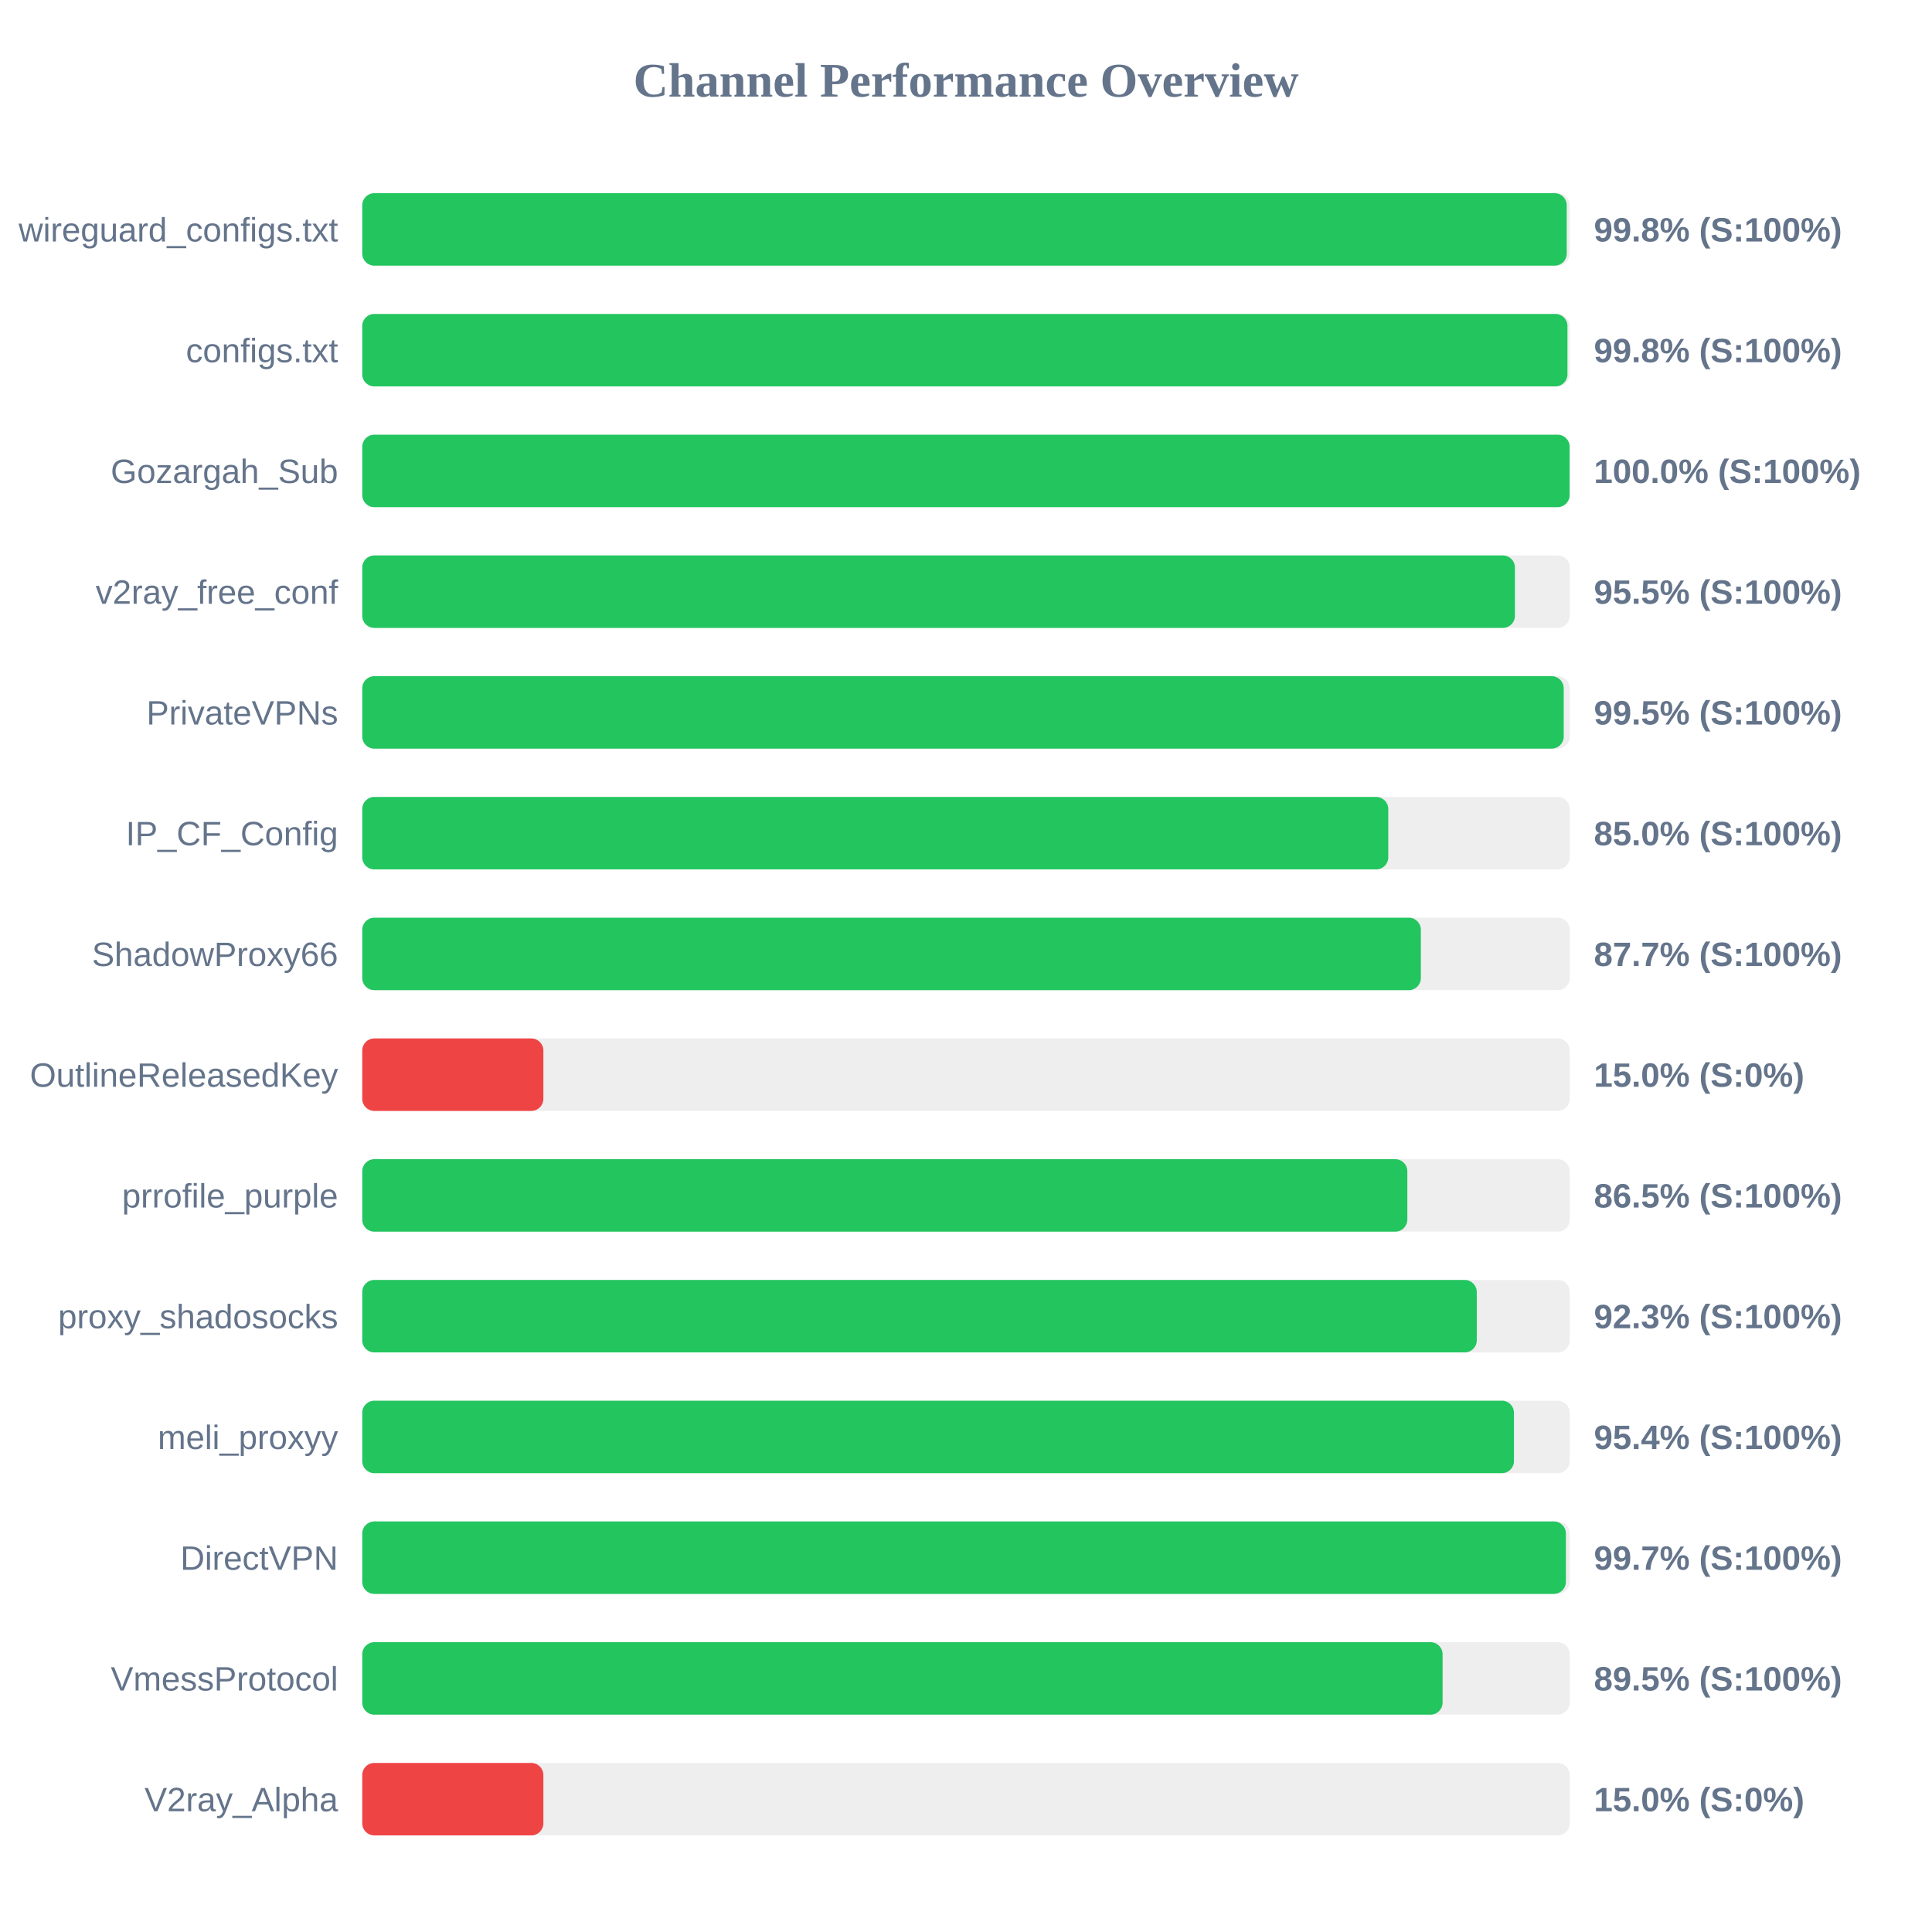
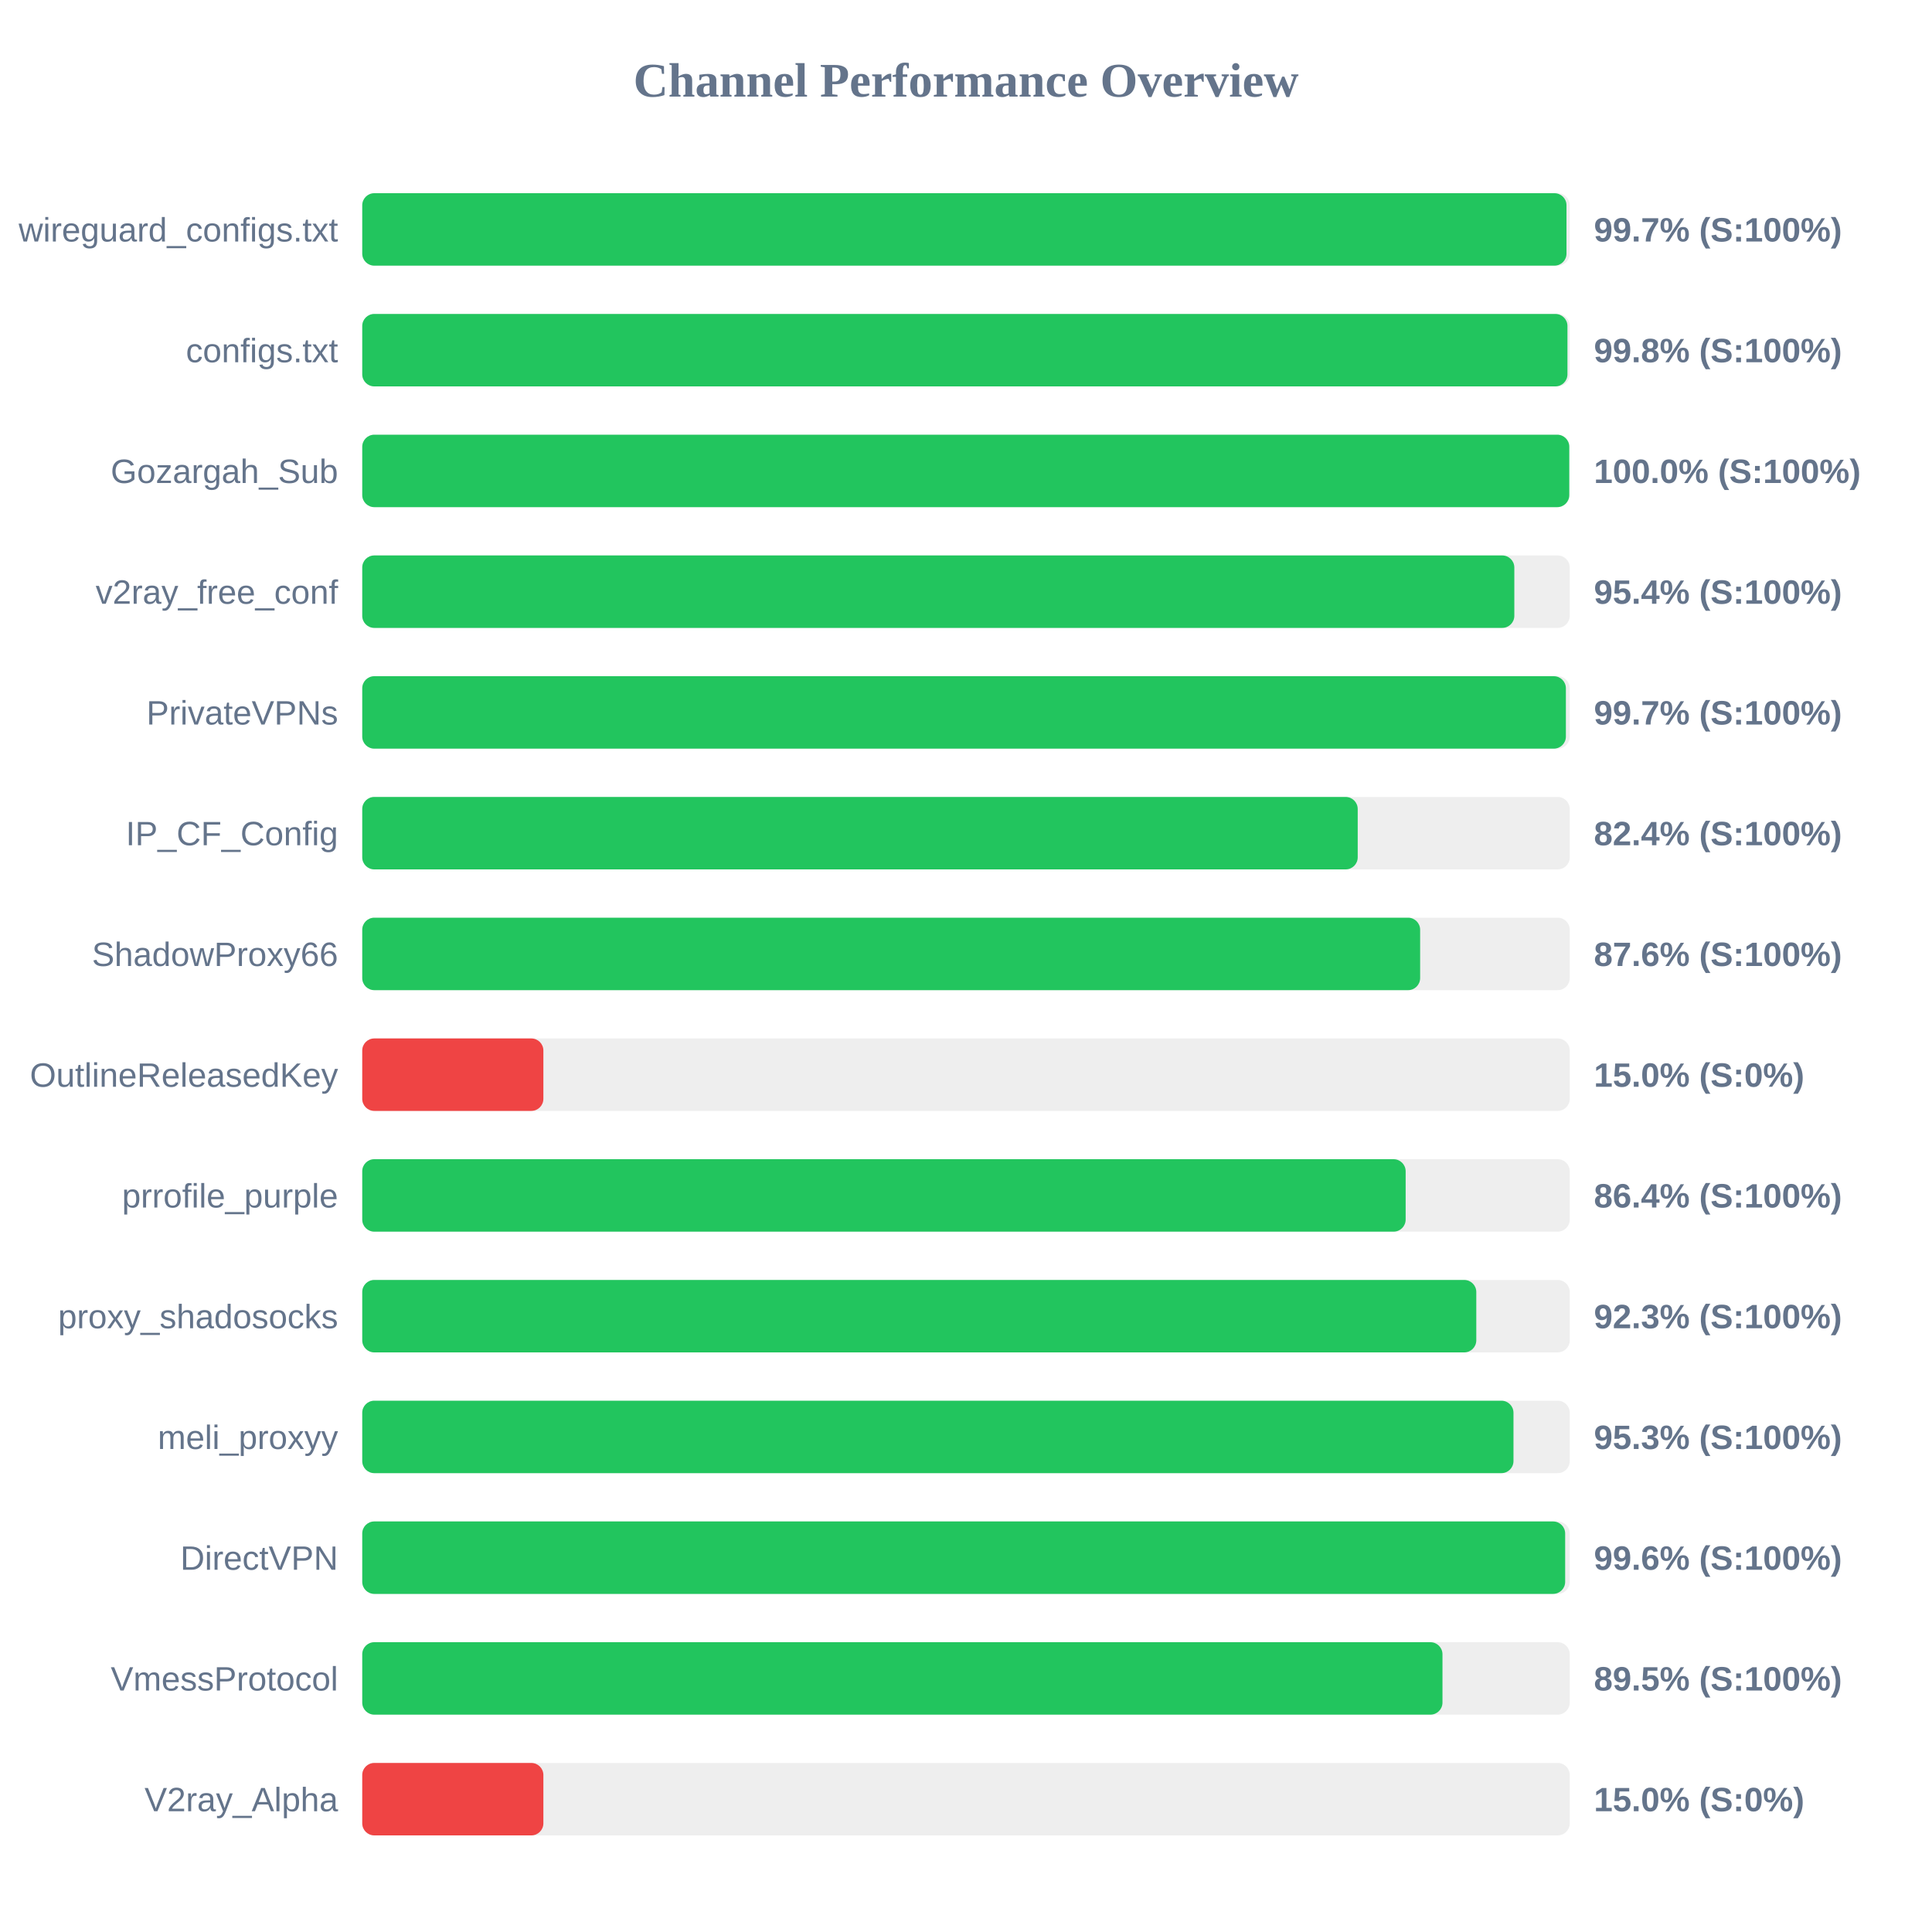
<svg xmlns="http://www.w3.org/2000/svg" width="800" height="800" version="1.1">
  <style>
        .row { font: 14px Arial; fill: #64748b; }
        .score { font: bold 14px Arial; fill: #64748b; }
    </style>
  <text x="400" y="40" text-anchor="middle" font-size="20px" font-weight="bold" fill="#64748b">Channel Performance Overview</text>
  <rect x="150" y="80" width="500" height="30" fill="#eee" rx="5" />
-   <rect x="150" y="80" width="498.75" height="30" fill="#22c55e" rx="5" />
+   <rect x="150" y="80" width="498.65" height="30" fill="#22c55e" rx="5" />
  <text x="140" y="100" text-anchor="end" class="row">wireguard_configs.txt</text>
-   <text x="660" y="100" text-anchor="start" class="score">99.8% (S:100%)</text>
+   <text x="660" y="100" text-anchor="start" class="score">99.7% (S:100%)</text>
  <rect x="150" y="130" width="500" height="30" fill="#eee" rx="5" />
  <rect x="150" y="130" width="499.05" height="30" fill="#22c55e" rx="5" />
  <text x="140" y="150" text-anchor="end" class="row">configs.txt</text>
  <text x="660" y="150" text-anchor="start" class="score">99.8% (S:100%)</text>
  <rect x="150" y="180" width="500" height="30" fill="#eee" rx="5" />
-   <rect x="150" y="180" width="499.95" height="30" fill="#22c55e" rx="5" />
+   <rect x="150" y="180" width="499.8" height="30" fill="#22c55e" rx="5" />
  <text x="140" y="200" text-anchor="end" class="row">Gozargah_Sub</text>
  <text x="660" y="200" text-anchor="start" class="score">100.0% (S:100%)</text>
  <rect x="150" y="230" width="500" height="30" fill="#eee" rx="5" />
-   <rect x="150" y="230" width="477.3" height="30" fill="#22c55e" rx="5" />
+   <rect x="150" y="230" width="477.05" height="30" fill="#22c55e" rx="5" />
  <text x="140" y="250" text-anchor="end" class="row">v2ray_free_conf</text>
-   <text x="660" y="250" text-anchor="start" class="score">95.5% (S:100%)</text>
+   <text x="660" y="250" text-anchor="start" class="score">95.4% (S:100%)</text>
  <rect x="150" y="280" width="500" height="30" fill="#eee" rx="5" />
-   <rect x="150" y="280" width="497.5" height="30" fill="#22c55e" rx="5" />
+   <rect x="150" y="280" width="498.4" height="30" fill="#22c55e" rx="5" />
  <text x="140" y="300" text-anchor="end" class="row">PrivateVPNs</text>
-   <text x="660" y="300" text-anchor="start" class="score">99.5% (S:100%)</text>
+   <text x="660" y="300" text-anchor="start" class="score">99.7% (S:100%)</text>
  <rect x="150" y="330" width="500" height="30" fill="#eee" rx="5" />
-   <rect x="150" y="330" width="424.85" height="30" fill="#22c55e" rx="5" />
+   <rect x="150" y="330" width="412.2" height="30" fill="#22c55e" rx="5" />
  <text x="140" y="350" text-anchor="end" class="row">IP_CF_Config</text>
-   <text x="660" y="350" text-anchor="start" class="score">85.0% (S:100%)</text>
+   <text x="660" y="350" text-anchor="start" class="score">82.4% (S:100%)</text>
  <rect x="150" y="380" width="500" height="30" fill="#eee" rx="5" />
-   <rect x="150" y="380" width="438.35" height="30" fill="#22c55e" rx="5" />
+   <rect x="150" y="380" width="438.05" height="30" fill="#22c55e" rx="5" />
  <text x="140" y="400" text-anchor="end" class="row">ShadowProxy66</text>
-   <text x="660" y="400" text-anchor="start" class="score">87.7% (S:100%)</text>
+   <text x="660" y="400" text-anchor="start" class="score">87.6% (S:100%)</text>
  <rect x="150" y="430" width="500" height="30" fill="#eee" rx="5" />
  <rect x="150" y="430" width="75.0" height="30" fill="#ef4444" rx="5" />
  <text x="140" y="450" text-anchor="end" class="row">OutlineReleasedKey</text>
  <text x="660" y="450" text-anchor="start" class="score">15.0% (S:0%)</text>
  <rect x="150" y="480" width="500" height="30" fill="#eee" rx="5" />
-   <rect x="150" y="480" width="432.75" height="30" fill="#22c55e" rx="5" />
+   <rect x="150" y="480" width="432.05" height="30" fill="#22c55e" rx="5" />
  <text x="140" y="500" text-anchor="end" class="row">prrofile_purple</text>
-   <text x="660" y="500" text-anchor="start" class="score">86.5% (S:100%)</text>
+   <text x="660" y="500" text-anchor="start" class="score">86.4% (S:100%)</text>
  <rect x="150" y="530" width="500" height="30" fill="#eee" rx="5" />
-   <rect x="150" y="530" width="461.5" height="30" fill="#22c55e" rx="5" />
+   <rect x="150" y="530" width="461.3" height="30" fill="#22c55e" rx="5" />
  <text x="140" y="550" text-anchor="end" class="row">proxy_shadosocks</text>
  <text x="660" y="550" text-anchor="start" class="score">92.3% (S:100%)</text>
  <rect x="150" y="580" width="500" height="30" fill="#eee" rx="5" />
-   <rect x="150" y="580" width="476.9" height="30" fill="#22c55e" rx="5" />
+   <rect x="150" y="580" width="476.7" height="30" fill="#22c55e" rx="5" />
  <text x="140" y="600" text-anchor="end" class="row">meli_proxyy</text>
-   <text x="660" y="600" text-anchor="start" class="score">95.4% (S:100%)</text>
+   <text x="660" y="600" text-anchor="start" class="score">95.3% (S:100%)</text>
  <rect x="150" y="630" width="500" height="30" fill="#eee" rx="5" />
-   <rect x="150" y="630" width="498.4" height="30" fill="#22c55e" rx="5" />
+   <rect x="150" y="630" width="498.1" height="30" fill="#22c55e" rx="5" />
  <text x="140" y="650" text-anchor="end" class="row">DirectVPN</text>
-   <text x="660" y="650" text-anchor="start" class="score">99.7% (S:100%)</text>
+   <text x="660" y="650" text-anchor="start" class="score">99.6% (S:100%)</text>
  <rect x="150" y="680" width="500" height="30" fill="#eee" rx="5" />
-   <rect x="150" y="680" width="447.35" height="30" fill="#22c55e" rx="5" />
+   <rect x="150" y="680" width="447.3" height="30" fill="#22c55e" rx="5" />
  <text x="140" y="700" text-anchor="end" class="row">VmessProtocol</text>
  <text x="660" y="700" text-anchor="start" class="score">89.5% (S:100%)</text>
  <rect x="150" y="730" width="500" height="30" fill="#eee" rx="5" />
  <rect x="150" y="730" width="75.0" height="30" fill="#ef4444" rx="5" />
  <text x="140" y="750" text-anchor="end" class="row">V2ray_Alpha</text>
  <text x="660" y="750" text-anchor="start" class="score">15.0% (S:0%)</text>
</svg>
